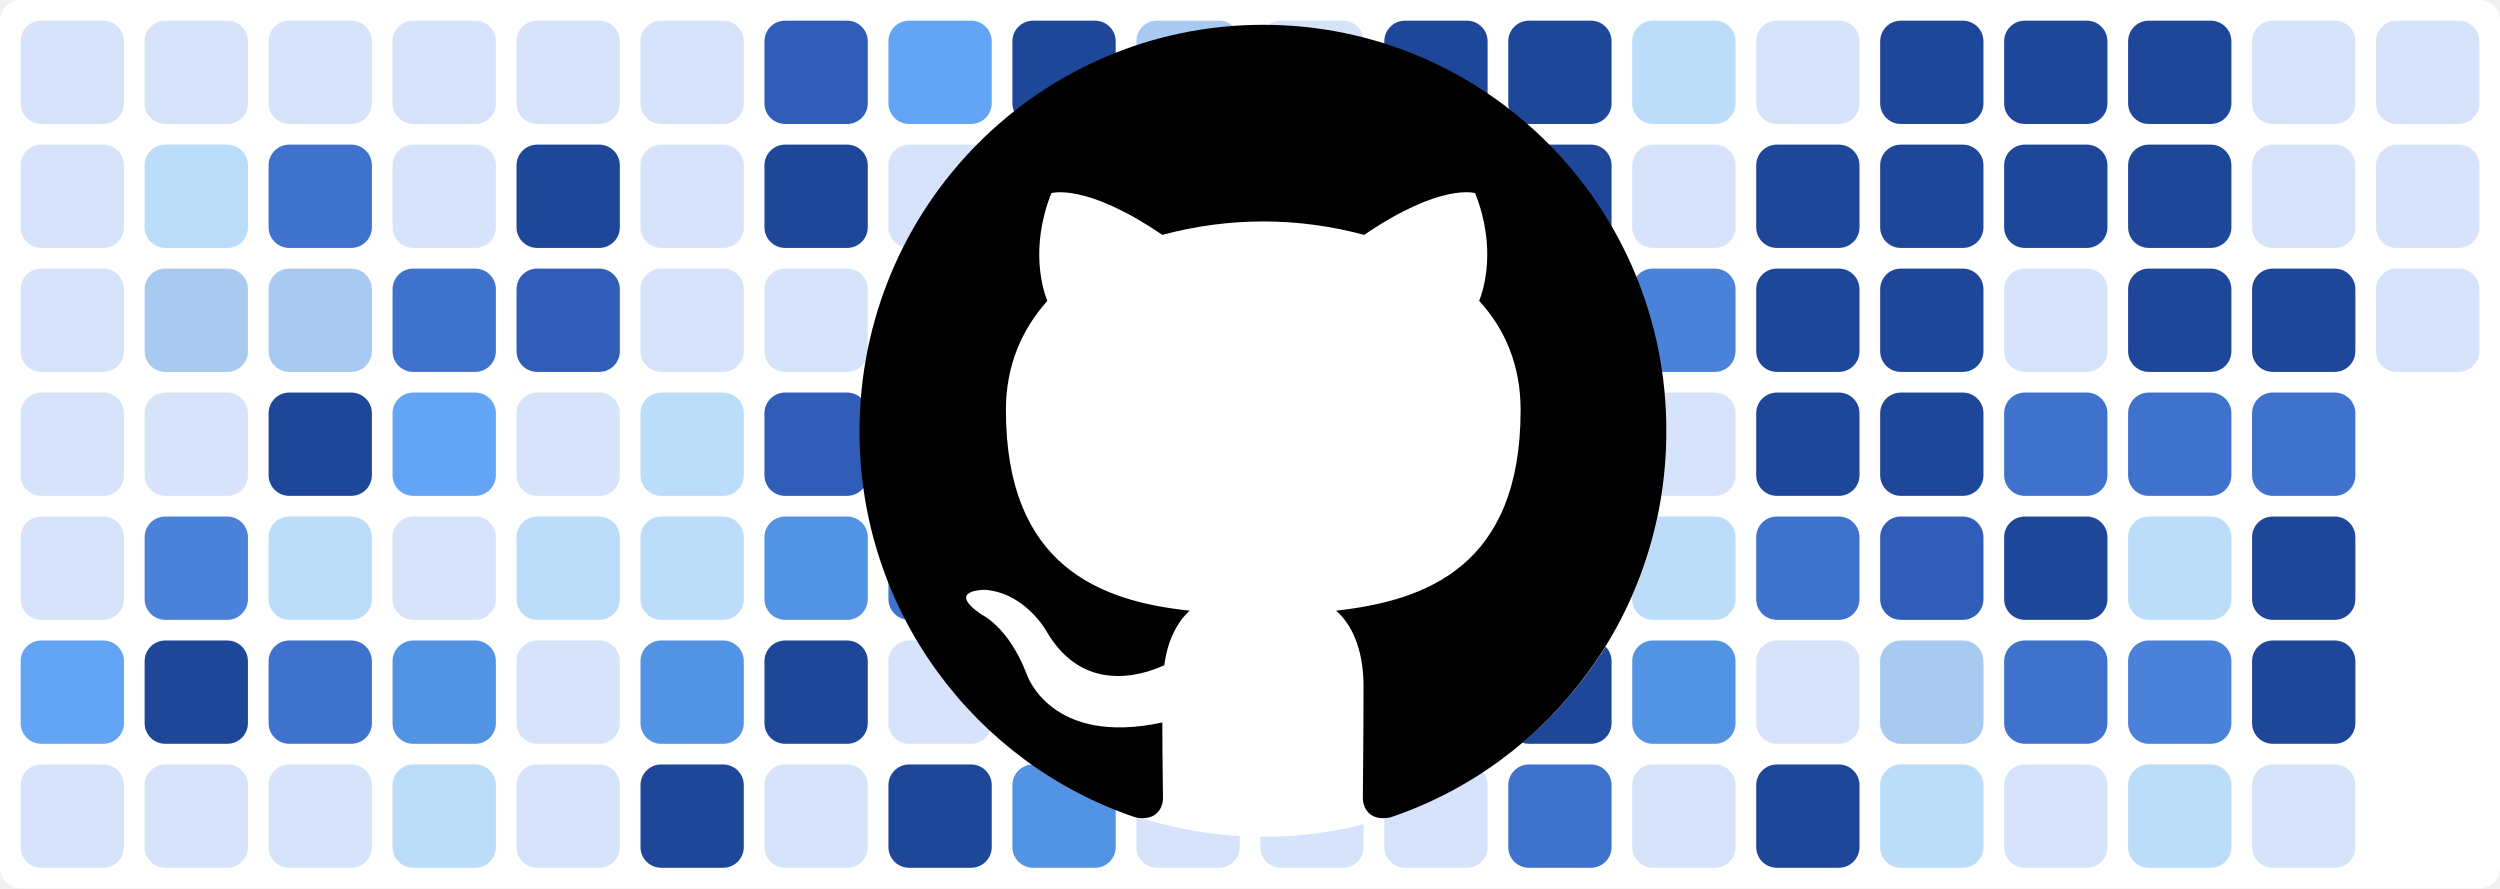
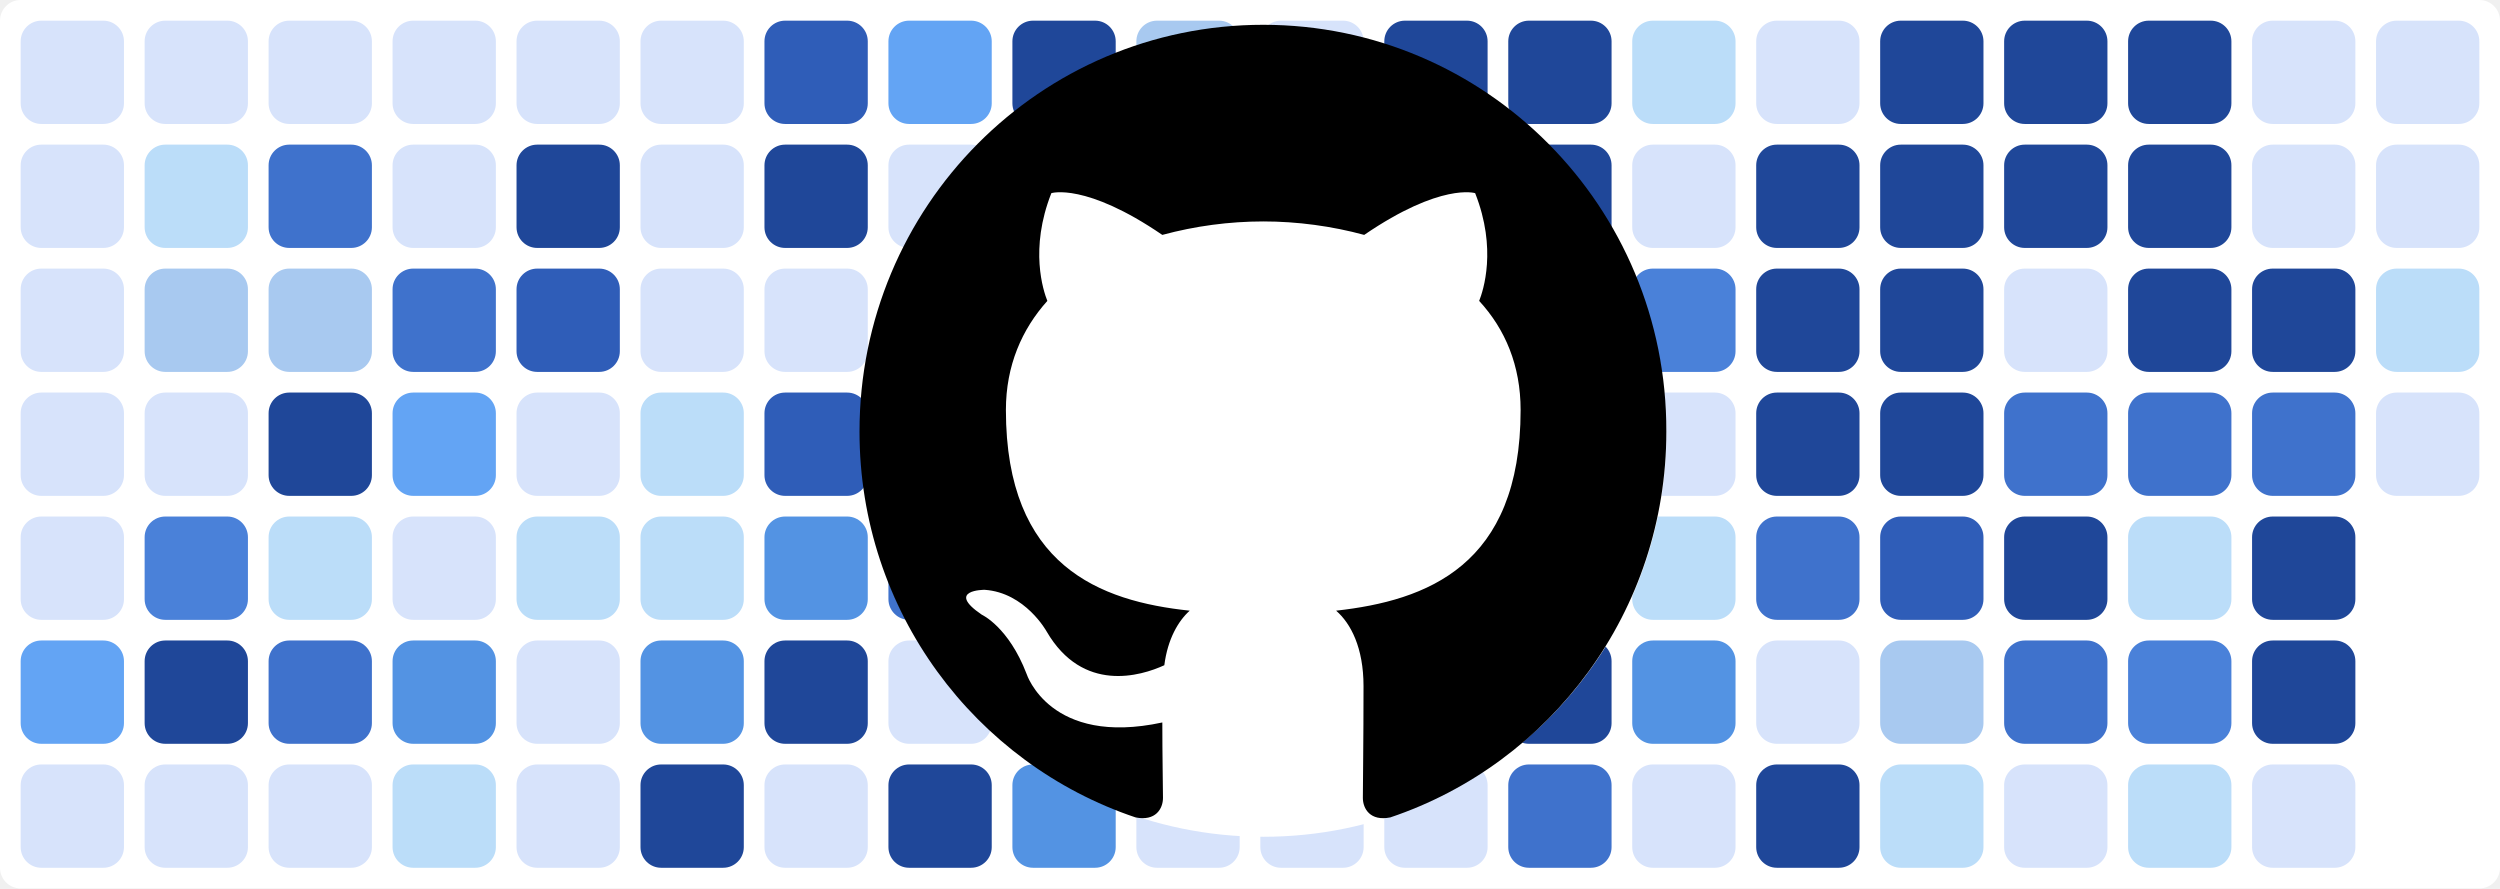
<svg xmlns="http://www.w3.org/2000/svg" baseProfile="tiny" height="100%" version="1.2" viewBox="0,0,242,86" width="100%">
  <defs />
  <rect fill="#ffffff" height="86" rx="2" ry="2" width="242" x="0" y="0" />
  <rect fill="#d7e3fb" height="10" rx="2" ry="2" width="10" x="2" y="2" />
  <rect fill="#d7e3fb" height="10" rx="2" ry="2" width="10" x="2" y="14" />
  <rect fill="#d7e3fb" height="10" rx="2" ry="2" width="10" x="2" y="26" />
  <rect fill="#d7e3fb" height="10" rx="2" ry="2" width="10" x="2" y="38" />
  <rect fill="#d7e3fb" height="10" rx="2" ry="2" width="10" x="2" y="50" />
  <rect fill="#63a4f4" height="10" rx="2" ry="2" width="10" x="2" y="62" />
  <rect fill="#d7e3fb" height="10" rx="2" ry="2" width="10" x="2" y="74" />
  <rect fill="#d7e3fb" height="10" rx="2" ry="2" width="10" x="14" y="2" />
  <rect fill="#bbddf9" height="10" rx="2" ry="2" width="10" x="14" y="14" />
  <rect fill="#a8c9f0" height="10" rx="2" ry="2" width="10" x="14" y="26" />
  <rect fill="#d7e3fb" height="10" rx="2" ry="2" width="10" x="14" y="38" />
  <rect fill="#4a81d9" height="10" rx="2" ry="2" width="10" x="14" y="50" />
  <rect fill="#1f4799" height="10" rx="2" ry="2" width="10" x="14" y="62" />
  <rect fill="#d7e3fb" height="10" rx="2" ry="2" width="10" x="14" y="74" />
  <rect fill="#d7e3fb" height="10" rx="2" ry="2" width="10" x="26" y="2" />
  <rect fill="#3f72cc" height="10" rx="2" ry="2" width="10" x="26" y="14" />
  <rect fill="#a8c9f0" height="10" rx="2" ry="2" width="10" x="26" y="26" />
  <rect fill="#1f4799" height="10" rx="2" ry="2" width="10" x="26" y="38" />
  <rect fill="#bbddf9" height="10" rx="2" ry="2" width="10" x="26" y="50" />
  <rect fill="#3f72cc" height="10" rx="2" ry="2" width="10" x="26" y="62" />
  <rect fill="#d7e3fb" height="10" rx="2" ry="2" width="10" x="26" y="74" />
  <rect fill="#d7e3fb" height="10" rx="2" ry="2" width="10" x="38" y="2" />
  <rect fill="#d7e3fb" height="10" rx="2" ry="2" width="10" x="38" y="14" />
  <rect fill="#3f72cc" height="10" rx="2" ry="2" width="10" x="38" y="26" />
  <rect fill="#63a4f4" height="10" rx="2" ry="2" width="10" x="38" y="38" />
  <rect fill="#d7e3fb" height="10" rx="2" ry="2" width="10" x="38" y="50" />
  <rect fill="#5393e3" height="10" rx="2" ry="2" width="10" x="38" y="62" />
  <rect fill="#bbddf9" height="10" rx="2" ry="2" width="10" x="38" y="74" />
  <rect fill="#d7e3fb" height="10" rx="2" ry="2" width="10" x="50" y="2" />
  <rect fill="#1f4799" height="10" rx="2" ry="2" width="10" x="50" y="14" />
  <rect fill="#2f5db8" height="10" rx="2" ry="2" width="10" x="50" y="26" />
  <rect fill="#d7e3fb" height="10" rx="2" ry="2" width="10" x="50" y="38" />
  <rect fill="#bbddf9" height="10" rx="2" ry="2" width="10" x="50" y="50" />
  <rect fill="#d7e3fb" height="10" rx="2" ry="2" width="10" x="50" y="62" />
  <rect fill="#d7e3fb" height="10" rx="2" ry="2" width="10" x="50" y="74" />
  <rect fill="#d7e3fb" height="10" rx="2" ry="2" width="10" x="62" y="2" />
  <rect fill="#d7e3fb" height="10" rx="2" ry="2" width="10" x="62" y="14" />
  <rect fill="#d7e3fb" height="10" rx="2" ry="2" width="10" x="62" y="26" />
  <rect fill="#bbddf9" height="10" rx="2" ry="2" width="10" x="62" y="38" />
  <rect fill="#bbddf9" height="10" rx="2" ry="2" width="10" x="62" y="50" />
  <rect fill="#5393e3" height="10" rx="2" ry="2" width="10" x="62" y="62" />
  <rect fill="#1f4799" height="10" rx="2" ry="2" width="10" x="62" y="74" />
  <rect fill="#2f5db8" height="10" rx="2" ry="2" width="10" x="74" y="2" />
  <rect fill="#1f4799" height="10" rx="2" ry="2" width="10" x="74" y="14" />
  <rect fill="#d7e3fb" height="10" rx="2" ry="2" width="10" x="74" y="26" />
  <rect fill="#2f5db8" height="10" rx="2" ry="2" width="10" x="74" y="38" />
  <rect fill="#5393e3" height="10" rx="2" ry="2" width="10" x="74" y="50" />
  <rect fill="#1f4799" height="10" rx="2" ry="2" width="10" x="74" y="62" />
  <rect fill="#d7e3fb" height="10" rx="2" ry="2" width="10" x="74" y="74" />
  <rect fill="#63a4f4" height="10" rx="2" ry="2" width="10" x="86" y="2" />
  <rect fill="#d7e3fb" height="10" rx="2" ry="2" width="10" x="86" y="14" />
  <rect fill="#d7e3fb" height="10" rx="2" ry="2" width="10" x="86" y="26" />
  <rect fill="#a8c9f0" height="10" rx="2" ry="2" width="10" x="86" y="38" />
  <rect fill="#3f72cc" height="10" rx="2" ry="2" width="10" x="86" y="50" />
  <rect fill="#d7e3fb" height="10" rx="2" ry="2" width="10" x="86" y="62" />
  <rect fill="#1f4799" height="10" rx="2" ry="2" width="10" x="86" y="74" />
  <rect fill="#1f4799" height="10" rx="2" ry="2" width="10" x="98" y="2" />
  <rect fill="#1f4799" height="10" rx="2" ry="2" width="10" x="98" y="14" />
  <rect fill="#d7e3fb" height="10" rx="2" ry="2" width="10" x="98" y="26" />
  <rect fill="#63a4f4" height="10" rx="2" ry="2" width="10" x="98" y="38" />
  <rect fill="#1f4799" height="10" rx="2" ry="2" width="10" x="98" y="50" />
  <rect fill="#1f4799" height="10" rx="2" ry="2" width="10" x="98" y="62" />
  <rect fill="#5393e3" height="10" rx="2" ry="2" width="10" x="98" y="74" />
  <rect fill="#a8c9f0" height="10" rx="2" ry="2" width="10" x="110" y="2" />
  <rect fill="#bbddf9" height="10" rx="2" ry="2" width="10" x="110" y="14" />
  <rect fill="#3f72cc" height="10" rx="2" ry="2" width="10" x="110" y="26" />
  <rect fill="#bbddf9" height="10" rx="2" ry="2" width="10" x="110" y="38" />
  <rect fill="#d7e3fb" height="10" rx="2" ry="2" width="10" x="110" y="50" />
  <rect fill="#d7e3fb" height="10" rx="2" ry="2" width="10" x="110" y="62" />
  <rect fill="#d7e3fb" height="10" rx="2" ry="2" width="10" x="110" y="74" />
  <rect fill="#d7e3fb" height="10" rx="2" ry="2" width="10" x="122" y="2" />
  <rect fill="#bbddf9" height="10" rx="2" ry="2" width="10" x="122" y="14" />
  <rect fill="#1f4799" height="10" rx="2" ry="2" width="10" x="122" y="26" />
  <rect fill="#1f4799" height="10" rx="2" ry="2" width="10" x="122" y="38" />
  <rect fill="#1f4799" height="10" rx="2" ry="2" width="10" x="122" y="50" />
  <rect fill="#a8c9f0" height="10" rx="2" ry="2" width="10" x="122" y="62" />
  <rect fill="#d7e3fb" height="10" rx="2" ry="2" width="10" x="122" y="74" />
  <rect fill="#1f4799" height="10" rx="2" ry="2" width="10" x="134" y="2" />
  <rect fill="#1f4799" height="10" rx="2" ry="2" width="10" x="134" y="14" />
  <rect fill="#63a4f4" height="10" rx="2" ry="2" width="10" x="134" y="26" />
  <rect fill="#bbddf9" height="10" rx="2" ry="2" width="10" x="134" y="38" />
  <rect fill="#d7e3fb" height="10" rx="2" ry="2" width="10" x="134" y="50" />
  <rect fill="#63a4f4" height="10" rx="2" ry="2" width="10" x="134" y="62" />
  <rect fill="#d7e3fb" height="10" rx="2" ry="2" width="10" x="134" y="74" />
  <rect fill="#1f4799" height="10" rx="2" ry="2" width="10" x="146" y="2" />
  <rect fill="#1f4799" height="10" rx="2" ry="2" width="10" x="146" y="14" />
  <rect fill="#1f4799" height="10" rx="2" ry="2" width="10" x="146" y="26" />
  <rect fill="#1f4799" height="10" rx="2" ry="2" width="10" x="146" y="38" />
  <rect fill="#3f72cc" height="10" rx="2" ry="2" width="10" x="146" y="50" />
  <rect fill="#1f4799" height="10" rx="2" ry="2" width="10" x="146" y="62" />
  <rect fill="#3f72cc" height="10" rx="2" ry="2" width="10" x="146" y="74" />
  <rect fill="#bbddf9" height="10" rx="2" ry="2" width="10" x="158" y="2" />
  <rect fill="#d7e3fb" height="10" rx="2" ry="2" width="10" x="158" y="14" />
  <rect fill="#4a81d9" height="10" rx="2" ry="2" width="10" x="158" y="26" />
  <rect fill="#d7e3fb" height="10" rx="2" ry="2" width="10" x="158" y="38" />
  <rect fill="#bbddf9" height="10" rx="2" ry="2" width="10" x="158" y="50" />
  <rect fill="#5393e3" height="10" rx="2" ry="2" width="10" x="158" y="62" />
  <rect fill="#d7e3fb" height="10" rx="2" ry="2" width="10" x="158" y="74" />
  <rect fill="#d7e3fb" height="10" rx="2" ry="2" width="10" x="170" y="2" />
  <rect fill="#1f4799" height="10" rx="2" ry="2" width="10" x="170" y="14" />
  <rect fill="#1f4799" height="10" rx="2" ry="2" width="10" x="170" y="26" />
  <rect fill="#1f4799" height="10" rx="2" ry="2" width="10" x="170" y="38" />
  <rect fill="#3f72cc" height="10" rx="2" ry="2" width="10" x="170" y="50" />
  <rect fill="#d7e3fb" height="10" rx="2" ry="2" width="10" x="170" y="62" />
  <rect fill="#1f4799" height="10" rx="2" ry="2" width="10" x="170" y="74" />
  <rect fill="#1f4799" height="10" rx="2" ry="2" width="10" x="182" y="2" />
  <rect fill="#1f4799" height="10" rx="2" ry="2" width="10" x="182" y="14" />
  <rect fill="#1f4799" height="10" rx="2" ry="2" width="10" x="182" y="26" />
  <rect fill="#1f4799" height="10" rx="2" ry="2" width="10" x="182" y="38" />
  <rect fill="#2f5db8" height="10" rx="2" ry="2" width="10" x="182" y="50" />
  <rect fill="#a8c9f0" height="10" rx="2" ry="2" width="10" x="182" y="62" />
  <rect fill="#bbddf9" height="10" rx="2" ry="2" width="10" x="182" y="74" />
  <rect fill="#1f4799" height="10" rx="2" ry="2" width="10" x="194" y="2" />
  <rect fill="#1f4799" height="10" rx="2" ry="2" width="10" x="194" y="14" />
  <rect fill="#d7e3fb" height="10" rx="2" ry="2" width="10" x="194" y="26" />
  <rect fill="#3f72cc" height="10" rx="2" ry="2" width="10" x="194" y="38" />
  <rect fill="#1f4799" height="10" rx="2" ry="2" width="10" x="194" y="50" />
  <rect fill="#3f72cc" height="10" rx="2" ry="2" width="10" x="194" y="62" />
  <rect fill="#d7e3fb" height="10" rx="2" ry="2" width="10" x="194" y="74" />
  <rect fill="#1f4799" height="10" rx="2" ry="2" width="10" x="206" y="2" />
  <rect fill="#1f4799" height="10" rx="2" ry="2" width="10" x="206" y="14" />
  <rect fill="#1f4799" height="10" rx="2" ry="2" width="10" x="206" y="26" />
  <rect fill="#3f72cc" height="10" rx="2" ry="2" width="10" x="206" y="38" />
  <rect fill="#bbddf9" height="10" rx="2" ry="2" width="10" x="206" y="50" />
  <rect fill="#4a81d9" height="10" rx="2" ry="2" width="10" x="206" y="62" />
  <rect fill="#bbddf9" height="10" rx="2" ry="2" width="10" x="206" y="74" />
  <rect fill="#d7e3fb" height="10" rx="2" ry="2" width="10" x="218" y="2" />
  <rect fill="#d7e3fb" height="10" rx="2" ry="2" width="10" x="218" y="14" />
  <rect fill="#1f4799" height="10" rx="2" ry="2" width="10" x="218" y="26" />
  <rect fill="#3f72cc" height="10" rx="2" ry="2" width="10" x="218" y="38" />
  <rect fill="#1f4799" height="10" rx="2" ry="2" width="10" x="218" y="50" />
  <rect fill="#1f4799" height="10" rx="2" ry="2" width="10" x="218" y="62" />
  <rect fill="#d7e3fb" height="10" rx="2" ry="2" width="10" x="218" y="74" />
  <rect fill="#d7e3fb" height="10" rx="2" ry="2" width="10" x="230" y="2" />
  <rect fill="#d7e3fb" height="10" rx="2" ry="2" width="10" x="230" y="14" />
-   <rect fill="#d7e3fb" height="10" rx="2" ry="2" width="10" x="230" y="26" />
+   <rect fill="#bbddf9" height="10" rx="2" ry="2" width="10" x="230" y="26" />
+   <rect fill="#d7e3fb" height="10" rx="2" ry="2" width="10" x="230" y="38" />
  <circle cx="122.3" cy="42" fill="#ffffff" r="39" />
  <path fill-rule="evenodd" clip-rule="evenodd" transform="scale(0.8, 0.8) translate(104, 3)" d="M48.854 0C21.839 0 0 22 0 49.217c0 21.756 13.993 40.172 33.405 46.69 2.427.49 3.316-1.059 3.316-2.362 0-1.141-.08-5.052-.08-9.127-13.59 2.934-16.42-5.867-16.42-5.867-2.184-5.704-5.42-7.17-5.42-7.17-4.448-3.015.324-3.015.324-3.015 4.934.326 7.523 5.052 7.523 5.052 4.367 7.496 11.404 5.378 14.235 4.074.404-3.178 1.699-5.378 3.074-6.6-10.839-1.141-22.243-5.378-22.243-24.283 0-5.378 1.94-9.778 5.014-13.2-.485-1.222-2.184-6.275.486-13.038 0 0 4.125-1.304 13.426 5.052a46.97 46.97 0 0 1 12.214-1.63c4.125 0 8.33.571 12.213 1.63 9.302-6.356 13.427-5.052 13.427-5.052 2.67 6.763.97 11.816.485 13.038 3.155 3.422 5.015 7.822 5.015 13.2 0 18.905-11.404 23.06-22.324 24.283 1.78 1.548 3.316 4.481 3.316 9.126 0 6.6-.08 11.897-.08 13.526 0 1.304.89 2.853 3.316 2.364 19.412-6.52 33.405-24.935 33.405-46.691C97.707 22 75.788 0 48.854 0z" fill="#000000" />
</svg>
